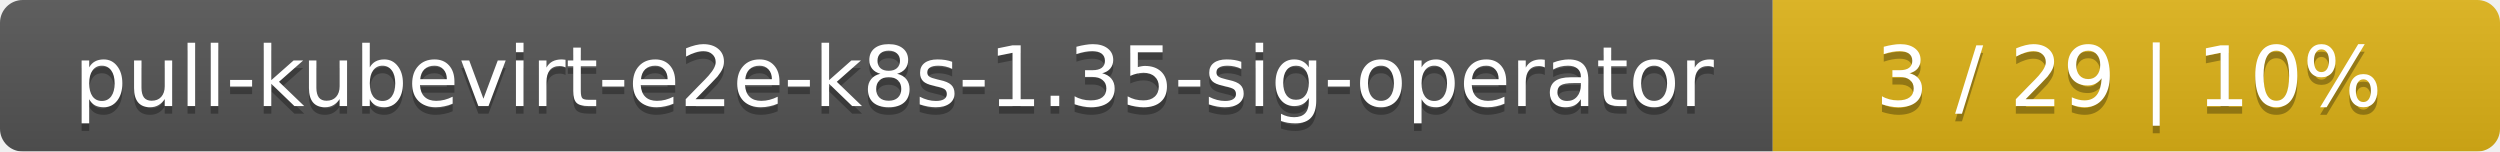
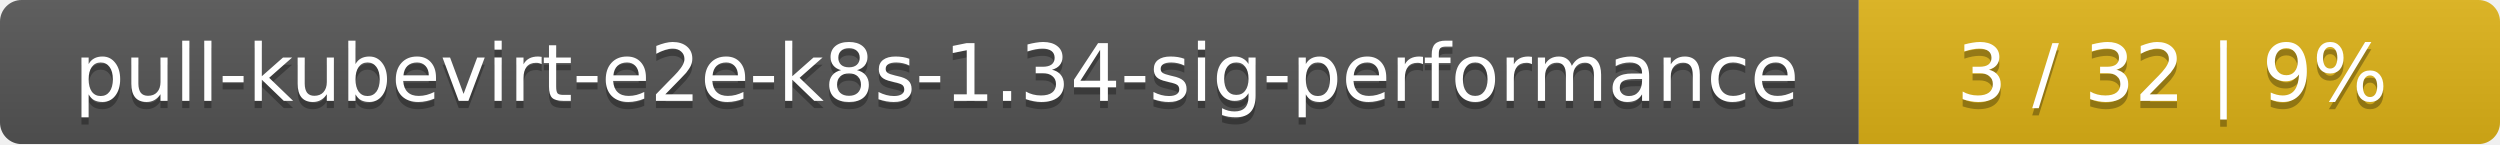
- <svg xmlns="http://www.w3.org/2000/svg" width="330" height="20">
+ <svg xmlns="http://www.w3.org/2000/svg" width="347" height="20">
  <linearGradient id="smooth" x2="0" y2="100%">
    <stop offset="0" stop-color="#bbb" stop-opacity=".1" />
    <stop offset="1" stop-opacity=".1" />
  </linearGradient>
  <mask id="round">
-     <rect width="330" height="20" rx="3" fill="#fff" />
+     <rect width="347" height="20" rx="3" fill="#fff" />
  </mask>
  <g mask="url(#round)">
-     <rect width="234" height="20" fill="#555" />
-     <rect x="234" width="96" height="20" fill="#dfb317" />
-     <rect width="330" height="20" fill="url(#smooth)" />
+     <rect width="258" height="20" fill="#555" />
+     <rect x="258" width="89" height="20" fill="#dfb317" />
+     <rect width="347" height="20" fill="url(#smooth)" />
  </g>
  <g fill="#fff" text-anchor="middle" font-family="DejaVu Sans,Verdana,Geneva,sans-serif" font-size="11">
-     <text x="118" y="15" fill="#010101" fill-opacity=".3">pull-kubevirt-e2e-k8s-1.35-sig-operator</text>
-     <text x="118" y="14">pull-kubevirt-e2e-k8s-1.35-sig-operator</text>
-     <text x="281" y="15" fill="#010101" fill-opacity=".3">3 / 29    |    10%</text>
-     <text x="281" y="14">3 / 29    |    10%</text>
+     <text x="130" y="15" fill="#010101" fill-opacity=".3">pull-kubevirt-e2e-k8s-1.34-sig-performance</text>
+     <text x="130" y="14">pull-kubevirt-e2e-k8s-1.34-sig-performance</text>
+     <text x="301.5" y="15" fill="#010101" fill-opacity=".3">3 / 32    |    9%</text>
+     <text x="301.5" y="14">3 / 32    |    9%</text>
  </g>
</svg>
